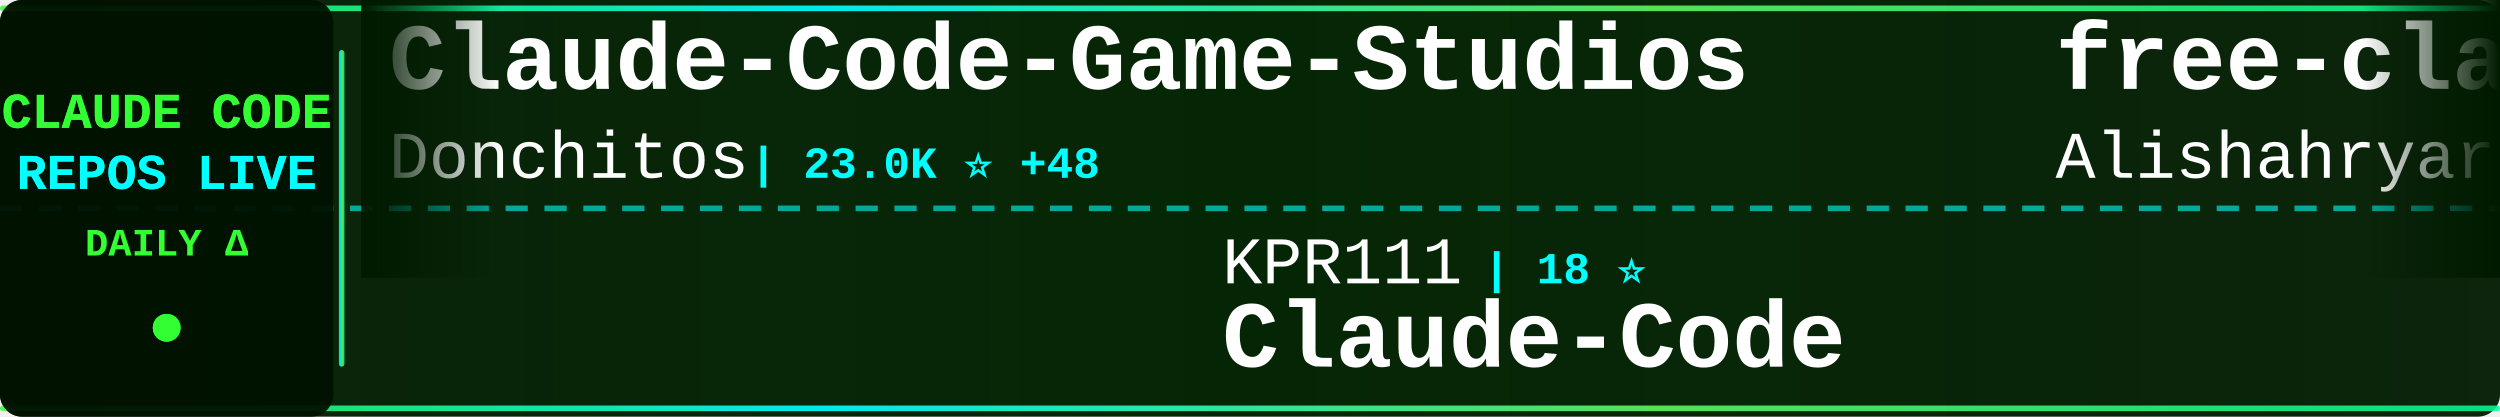
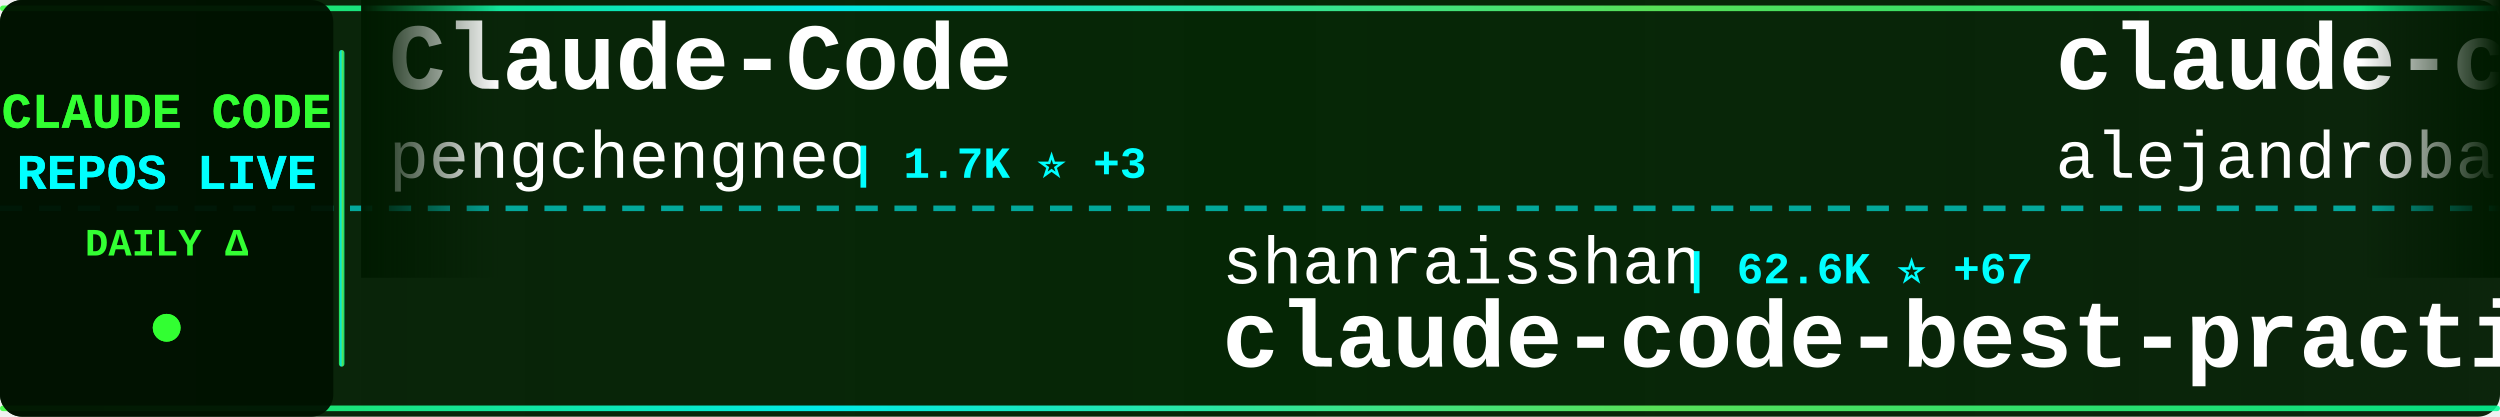
<svg xmlns="http://www.w3.org/2000/svg" width="900" height="150">
  <defs>
    <linearGradient id="tickerBg" x1="0%" y1="0%" x2="100%" y2="0%">
      <stop offset="0%" style="stop-color:#001a00;stop-opacity:0.95" />
      <stop offset="50%" style="stop-color:#002200;stop-opacity:0.98" />
      <stop offset="100%" style="stop-color:#001a00;stop-opacity:0.95" />
    </linearGradient>
    <linearGradient id="borderGrad" x1="0%" y1="0%" x2="100%" y2="0%">
      <stop offset="0%" style="stop-color:#33ff33;stop-opacity:0.85">
        <animate attributeName="stop-opacity" values="0.85;1;0.85" dur="2s" repeatCount="indefinite" />
      </stop>
      <stop offset="33%" style="stop-color:#00ffff;stop-opacity:0.9">
        <animate attributeName="stop-opacity" values="0.9;1;0.9" dur="2.2s" repeatCount="indefinite" />
      </stop>
      <stop offset="66%" style="stop-color:#66ff66;stop-opacity:0.85">
        <animate attributeName="stop-opacity" values="0.85;1;0.85" dur="1.8s" repeatCount="indefinite" />
      </stop>
      <stop offset="100%" style="stop-color:#00ff99;stop-opacity:0.85">
        <animate attributeName="stop-opacity" values="0.85;1;0.85" dur="2s" repeatCount="indefinite" />
      </stop>
    </linearGradient>
    <filter id="textGlow">
      <feGaussianBlur stdDeviation="0.1" result="coloredBlur" />
      <feMerge>
        <feMergeNode in="coloredBlur" />
        <feMergeNode in="SourceGraphic" />
      </feMerge>
    </filter>
    <filter id="metricGlow">
      <feGaussianBlur stdDeviation="0.2" result="coloredBlur" />
      <feMerge>
        <feMergeNode in="coloredBlur" />
        <feMergeNode in="SourceGraphic" />
      </feMerge>
    </filter>
    <linearGradient id="leftFade" x1="0%" y1="0%" x2="100%" y2="0%">
      <stop offset="0%" style="stop-color:#001a00;stop-opacity:1" />
      <stop offset="100%" style="stop-color:#001a00;stop-opacity:0" />
    </linearGradient>
    <linearGradient id="rightFade" x1="0%" y1="0%" x2="100%" y2="0%">
      <stop offset="0%" style="stop-color:#001a00;stop-opacity:0" />
      <stop offset="100%" style="stop-color:#001a00;stop-opacity:1" />
    </linearGradient>
  </defs>
  <rect width="900" height="150" fill="url(#tickerBg)" rx="8" />
  <rect x="0" y="2" width="900" height="2" fill="url(#borderGrad)" rx="1" />
  <rect x="0" y="146" width="900" height="2" fill="url(#borderGrad)" rx="1" />
  <line x1="0" y1="75" x2="900" y2="75" stroke="#00ffff" stroke-width="2" stroke-dasharray="8 6" opacity="0.6" />
  <rect x="0" y="0" width="120" height="150" fill="#001100" opacity="0.95" rx="8" />
  <text x="60" y="46" font-family="'Courier New', monospace" font-size="18" font-weight="bold" fill="#33ff33" text-anchor="middle" filter="url(#textGlow)">
    CLAUDE CODE
  </text>
  <text x="60" y="68" font-family="'Courier New', monospace" font-size="18" font-weight="bold" fill="#00ffff" text-anchor="middle" filter="url(#textGlow)">
    REPOS LIVE
  </text>
  <text x="60" y="92" font-family="'Courier New', monospace" font-size="14" font-weight="bold" fill="#33ff33" text-anchor="middle">
    DAILY Δ
  </text>
  <circle cx="60" cy="118" r="5" fill="#33ff33" filter="url(#metricGlow)">
    <animate attributeName="r" values="4;6;4" dur="1.5s" repeatCount="indefinite" />
    <animate attributeName="opacity" values="0.6;1;0.6" dur="1.5s" repeatCount="indefinite" />
  </circle>
  <rect x="122" y="18" width="2" height="114" fill="url(#borderGrad)" rx="1" />
  <clipPath id="tickerClip">
    <rect x="130" y="0" width="770" height="150" />
  </clipPath>
  <g clip-path="url(#tickerClip)">
    <g id="tickerItems">
      <animateTransform attributeName="transform" attributeType="XML" type="translate" from="0 0" to="-3000 0" dur="54s" repeatCount="indefinite" />
      <g transform="translate(0, 0)">
-         <text x="140" y="32" font-family="'Courier New', monospace" font-size="34" font-weight="bold" fill="#ffffff">Claude-Code-Game-Studios</text>
-         <text x="140" y="64" font-family="'Courier New', monospace" font-size="24" font-weight="normal" fill="#ffffff" opacity="1.0">Donchitos</text>
-         <text x="270" y="64" font-family="'Courier New', monospace" font-size="16" font-weight="bold" fill="#00ffff"> | 23.0K ⭐ +48</text>
+         <text x="140" y="32" font-family="'Courier New', monospace" font-size="34" font-weight="bold" fill="#ffffff">Claude-Code</text>
+         <text x="140" y="64" font-family="'Courier New', monospace" font-size="24" font-weight="normal" fill="#ffffff" opacity="1.0">pengchengneo</text>
+         <text x="306" y="64" font-family="'Courier New', monospace" font-size="16" font-weight="bold" fill="#00ffff"> | 1.7K ⭐ +3</text>
      </g>
      <g transform="translate(300, 0)">
-         <text x="140" y="102" font-family="'Courier New', monospace" font-size="24" font-weight="normal" fill="#ffffff" opacity="1.0">KPR111</text>
-         <text x="234" y="102" font-family="'Courier New', monospace" font-size="16" font-weight="bold" fill="#00ffff"> | 18 ⭐</text>
-         <text x="140" y="132" font-family="'Courier New', monospace" font-size="34" font-weight="bold" fill="#ffffff">Claude-Code</text>
+         <text x="140" y="102" font-family="'Courier New', monospace" font-size="24" font-weight="normal" fill="#ffffff" opacity="1.0">shanraisshan</text>
+         <text x="306" y="102" font-family="'Courier New', monospace" font-size="16" font-weight="bold" fill="#00ffff"> | 62.6K ⭐ +67</text>
+         <text x="140" y="132" font-family="'Courier New', monospace" font-size="34" font-weight="bold" fill="#ffffff">claude-code-best-practic...</text>
      </g>
      <g transform="translate(600, 0)">
-         <text x="140" y="32" font-family="'Courier New', monospace" font-size="34" font-weight="bold" fill="#ffffff">free-claude-code</text>
-         <text x="140" y="64" font-family="'Courier New', monospace" font-size="24" font-weight="normal" fill="#ffffff" opacity="1.0">Alishahryar1</text>
-         <text x="306" y="64" font-family="'Courier New', monospace" font-size="16" font-weight="bold" fill="#00ffff"> | 40.2K ⭐ +168</text>
+         <text x="140" y="32" font-family="'Courier New', monospace" font-size="34" font-weight="bold" fill="#ffffff">claude-code-from-source</text>
+         <text x="140" y="64" font-family="'Courier New', monospace" font-size="24" font-weight="normal" fill="#ffffff" opacity="1.0">alejandrobalderas</text>
+         <text x="366" y="64" font-family="'Courier New', monospace" font-size="16" font-weight="bold" fill="#00ffff"> | 2.7K ⭐ +6</text>
      </g>
      <g transform="translate(900, 0)">
-         <text x="140" y="102" font-family="'Courier New', monospace" font-size="24" font-weight="normal" fill="#ffffff" opacity="1.0">nicedreamzapp</text>
-         <text x="318" y="102" font-family="'Courier New', monospace" font-size="16" font-weight="bold" fill="#00ffff"> | 2.9K ⭐ +1</text>
-         <text x="140" y="132" font-family="'Courier New', monospace" font-size="34" font-weight="bold" fill="#ffffff">claude-code-local</text>
+         <text x="140" y="102" font-family="'Courier New', monospace" font-size="24" font-weight="normal" fill="#ffffff" opacity="1.0">simonw</text>
+         <text x="234" y="102" font-family="'Courier New', monospace" font-size="16" font-weight="bold" fill="#00ffff"> | 1.6K ⭐</text>
+         <text x="140" y="132" font-family="'Courier New', monospace" font-size="34" font-weight="bold" fill="#ffffff">claude-code-transcripts</text>
      </g>
      <g transform="translate(1200, 0)">
-         <text x="140" y="32" font-family="'Courier New', monospace" font-size="34" font-weight="bold" fill="#ffffff">claude-code-tudou</text>
-         <text x="140" y="64" font-family="'Courier New', monospace" font-size="24" font-weight="normal" fill="#ffffff" opacity="1.0">AICoderTudou</text>
-         <text x="306" y="64" font-family="'Courier New', monospace" font-size="16" font-weight="bold" fill="#00ffff"> | 498 ⭐</text>
+         <text x="140" y="32" font-family="'Courier New', monospace" font-size="34" font-weight="bold" fill="#ffffff">Auto-claude-code-researc...</text>
+         <text x="140" y="64" font-family="'Courier New', monospace" font-size="24" font-weight="normal" fill="#ffffff" opacity="1.0">wanshuiyin</text>
+         <text x="282" y="64" font-family="'Courier New', monospace" font-size="16" font-weight="bold" fill="#00ffff"> | 13.4K ⭐ +59</text>
      </g>
      <g transform="translate(1500, 0)">
-         <text x="140" y="102" font-family="'Courier New', monospace" font-size="24" font-weight="normal" fill="#ffffff" opacity="1.0">huangjia2019</text>
-         <text x="306" y="102" font-family="'Courier New', monospace" font-size="16" font-weight="bold" fill="#00ffff"> | 980 ⭐ +4</text>
-         <text x="140" y="132" font-family="'Courier New', monospace" font-size="34" font-weight="bold" fill="#ffffff">claude-code-engineering</text>
+         <text x="140" y="102" font-family="'Courier New', monospace" font-size="24" font-weight="normal" fill="#ffffff" opacity="1.0">anthropics</text>
+         <text x="282" y="102" font-family="'Courier New', monospace" font-size="16" font-weight="bold" fill="#00ffff"> | 5.5K ⭐ +7</text>
+         <text x="140" y="132" font-family="'Courier New', monospace" font-size="34" font-weight="bold" fill="#ffffff">claude-code-security-rev...</text>
      </g>
      <g transform="translate(1800, 0)">
-         <text x="140" y="32" font-family="'Courier New', monospace" font-size="34" font-weight="bold" fill="#ffffff">sc-claude-code-files</text>
-         <text x="140" y="64" font-family="'Courier New', monospace" font-size="24" font-weight="normal" fill="#ffffff" opacity="1.0">https-deeplearning-ai</text>
-         <text x="414" y="64" font-family="'Courier New', monospace" font-size="16" font-weight="bold" fill="#00ffff"> | 533 ⭐</text>
+         <text x="140" y="32" font-family="'Courier New', monospace" font-size="34" font-weight="bold" fill="#ffffff">claude-code-harness</text>
+         <text x="140" y="64" font-family="'Courier New', monospace" font-size="24" font-weight="normal" fill="#ffffff" opacity="1.0">Chachamaru127</text>
+         <text x="318" y="64" font-family="'Courier New', monospace" font-size="16" font-weight="bold" fill="#00ffff"> | 3.0K ⭐ +4</text>
      </g>
      <g transform="translate(2100, 0)">
-         <text x="140" y="102" font-family="'Courier New', monospace" font-size="24" font-weight="normal" fill="#ffffff" opacity="1.0">ykdojo</text>
-         <text x="234" y="102" font-family="'Courier New', monospace" font-size="16" font-weight="bold" fill="#00ffff"> | 9.3K ⭐ +40</text>
-         <text x="140" y="132" font-family="'Courier New', monospace" font-size="34" font-weight="bold" fill="#ffffff">claude-code-tips</text>
+         <text x="140" y="102" font-family="'Courier New', monospace" font-size="24" font-weight="normal" fill="#ffffff" opacity="1.0">guanshan</text>
+         <text x="258" y="102" font-family="'Courier New', monospace" font-size="16" font-weight="bold" fill="#00ffff"> | 61 ⭐</text>
+         <text x="140" y="132" font-family="'Courier New', monospace" font-size="34" font-weight="bold" fill="#ffffff">ClaudeCode</text>
      </g>
      <g transform="translate(2400, 0)">
-         <text x="140" y="32" font-family="'Courier New', monospace" font-size="34" font-weight="bold" fill="#ffffff">claude-code-my-workflow</text>
-         <text x="140" y="64" font-family="'Courier New', monospace" font-size="24" font-weight="normal" fill="#ffffff" opacity="1.0">pedrohcgs</text>
-         <text x="270" y="64" font-family="'Courier New', monospace" font-size="16" font-weight="bold" fill="#00ffff"> | 1.4K ⭐ +2</text>
+         <text x="140" y="32" font-family="'Courier New', monospace" font-size="34" font-weight="bold" fill="#ffffff">claude-code-from-scratch</text>
+         <text x="140" y="64" font-family="'Courier New', monospace" font-size="24" font-weight="normal" fill="#ffffff" opacity="1.0">Windy3f3f3f3f</text>
+         <text x="318" y="64" font-family="'Courier New', monospace" font-size="16" font-weight="bold" fill="#00ffff"> | 2.3K ⭐ +13</text>
      </g>
      <g transform="translate(2700, 0)">
-         <text x="140" y="102" font-family="'Courier New', monospace" font-size="24" font-weight="normal" fill="#ffffff" opacity="1.0">krusemediallc</text>
-         <text x="318" y="102" font-family="'Courier New', monospace" font-size="16" font-weight="bold" fill="#00ffff"> | 1.0K ⭐ +4</text>
-         <text x="140" y="132" font-family="'Courier New', monospace" font-size="34" font-weight="bold" fill="#ffffff">arcads-claude-code</text>
+         <text x="140" y="102" font-family="'Courier New', monospace" font-size="24" font-weight="normal" fill="#ffffff" opacity="1.0">lorryjovens-hub</text>
+         <text x="342" y="102" font-family="'Courier New', monospace" font-size="16" font-weight="bold" fill="#00ffff"> | 1.7K ⭐ +3</text>
+         <text x="140" y="132" font-family="'Courier New', monospace" font-size="34" font-weight="bold" fill="#ffffff">claude-code-rust</text>
      </g>
      <g transform="translate(3000, 0)">
-         <text x="140" y="32" font-family="'Courier New', monospace" font-size="34" font-weight="bold" fill="#ffffff">Claude-Code-Game-Studios</text>
-         <text x="140" y="64" font-family="'Courier New', monospace" font-size="24" font-weight="normal" fill="#ffffff" opacity="1.0">Donchitos</text>
-         <text x="270" y="64" font-family="'Courier New', monospace" font-size="16" font-weight="bold" fill="#00ffff"> | 23.0K ⭐ +48</text>
+         <text x="140" y="32" font-family="'Courier New', monospace" font-size="34" font-weight="bold" fill="#ffffff">Claude-Code</text>
+         <text x="140" y="64" font-family="'Courier New', monospace" font-size="24" font-weight="normal" fill="#ffffff" opacity="1.0">pengchengneo</text>
+         <text x="306" y="64" font-family="'Courier New', monospace" font-size="16" font-weight="bold" fill="#00ffff"> | 1.7K ⭐ +3</text>
      </g>
      <g transform="translate(3300, 0)">
-         <text x="140" y="102" font-family="'Courier New', monospace" font-size="24" font-weight="normal" fill="#ffffff" opacity="1.0">KPR111</text>
-         <text x="234" y="102" font-family="'Courier New', monospace" font-size="16" font-weight="bold" fill="#00ffff"> | 18 ⭐</text>
-         <text x="140" y="132" font-family="'Courier New', monospace" font-size="34" font-weight="bold" fill="#ffffff">Claude-Code</text>
+         <text x="140" y="102" font-family="'Courier New', monospace" font-size="24" font-weight="normal" fill="#ffffff" opacity="1.0">shanraisshan</text>
+         <text x="306" y="102" font-family="'Courier New', monospace" font-size="16" font-weight="bold" fill="#00ffff"> | 62.6K ⭐ +67</text>
+         <text x="140" y="132" font-family="'Courier New', monospace" font-size="34" font-weight="bold" fill="#ffffff">claude-code-best-practic...</text>
      </g>
      <g transform="translate(3600, 0)">
-         <text x="140" y="32" font-family="'Courier New', monospace" font-size="34" font-weight="bold" fill="#ffffff">free-claude-code</text>
-         <text x="140" y="64" font-family="'Courier New', monospace" font-size="24" font-weight="normal" fill="#ffffff" opacity="1.0">Alishahryar1</text>
-         <text x="306" y="64" font-family="'Courier New', monospace" font-size="16" font-weight="bold" fill="#00ffff"> | 40.2K ⭐ +168</text>
+         <text x="140" y="32" font-family="'Courier New', monospace" font-size="34" font-weight="bold" fill="#ffffff">claude-code-from-source</text>
+         <text x="140" y="64" font-family="'Courier New', monospace" font-size="24" font-weight="normal" fill="#ffffff" opacity="1.0">alejandrobalderas</text>
+         <text x="366" y="64" font-family="'Courier New', monospace" font-size="16" font-weight="bold" fill="#00ffff"> | 2.7K ⭐ +6</text>
      </g>
      <g transform="translate(3900, 0)">
-         <text x="140" y="102" font-family="'Courier New', monospace" font-size="24" font-weight="normal" fill="#ffffff" opacity="1.0">nicedreamzapp</text>
-         <text x="318" y="102" font-family="'Courier New', monospace" font-size="16" font-weight="bold" fill="#00ffff"> | 2.9K ⭐ +1</text>
-         <text x="140" y="132" font-family="'Courier New', monospace" font-size="34" font-weight="bold" fill="#ffffff">claude-code-local</text>
+         <text x="140" y="102" font-family="'Courier New', monospace" font-size="24" font-weight="normal" fill="#ffffff" opacity="1.0">simonw</text>
+         <text x="234" y="102" font-family="'Courier New', monospace" font-size="16" font-weight="bold" fill="#00ffff"> | 1.6K ⭐</text>
+         <text x="140" y="132" font-family="'Courier New', monospace" font-size="34" font-weight="bold" fill="#ffffff">claude-code-transcripts</text>
      </g>
    </g>
  </g>
  <rect x="130" y="0" width="50" height="100" fill="url(#leftFade)" />
  <rect x="850" y="0" width="50" height="100" fill="url(#rightFade)" />
</svg>
